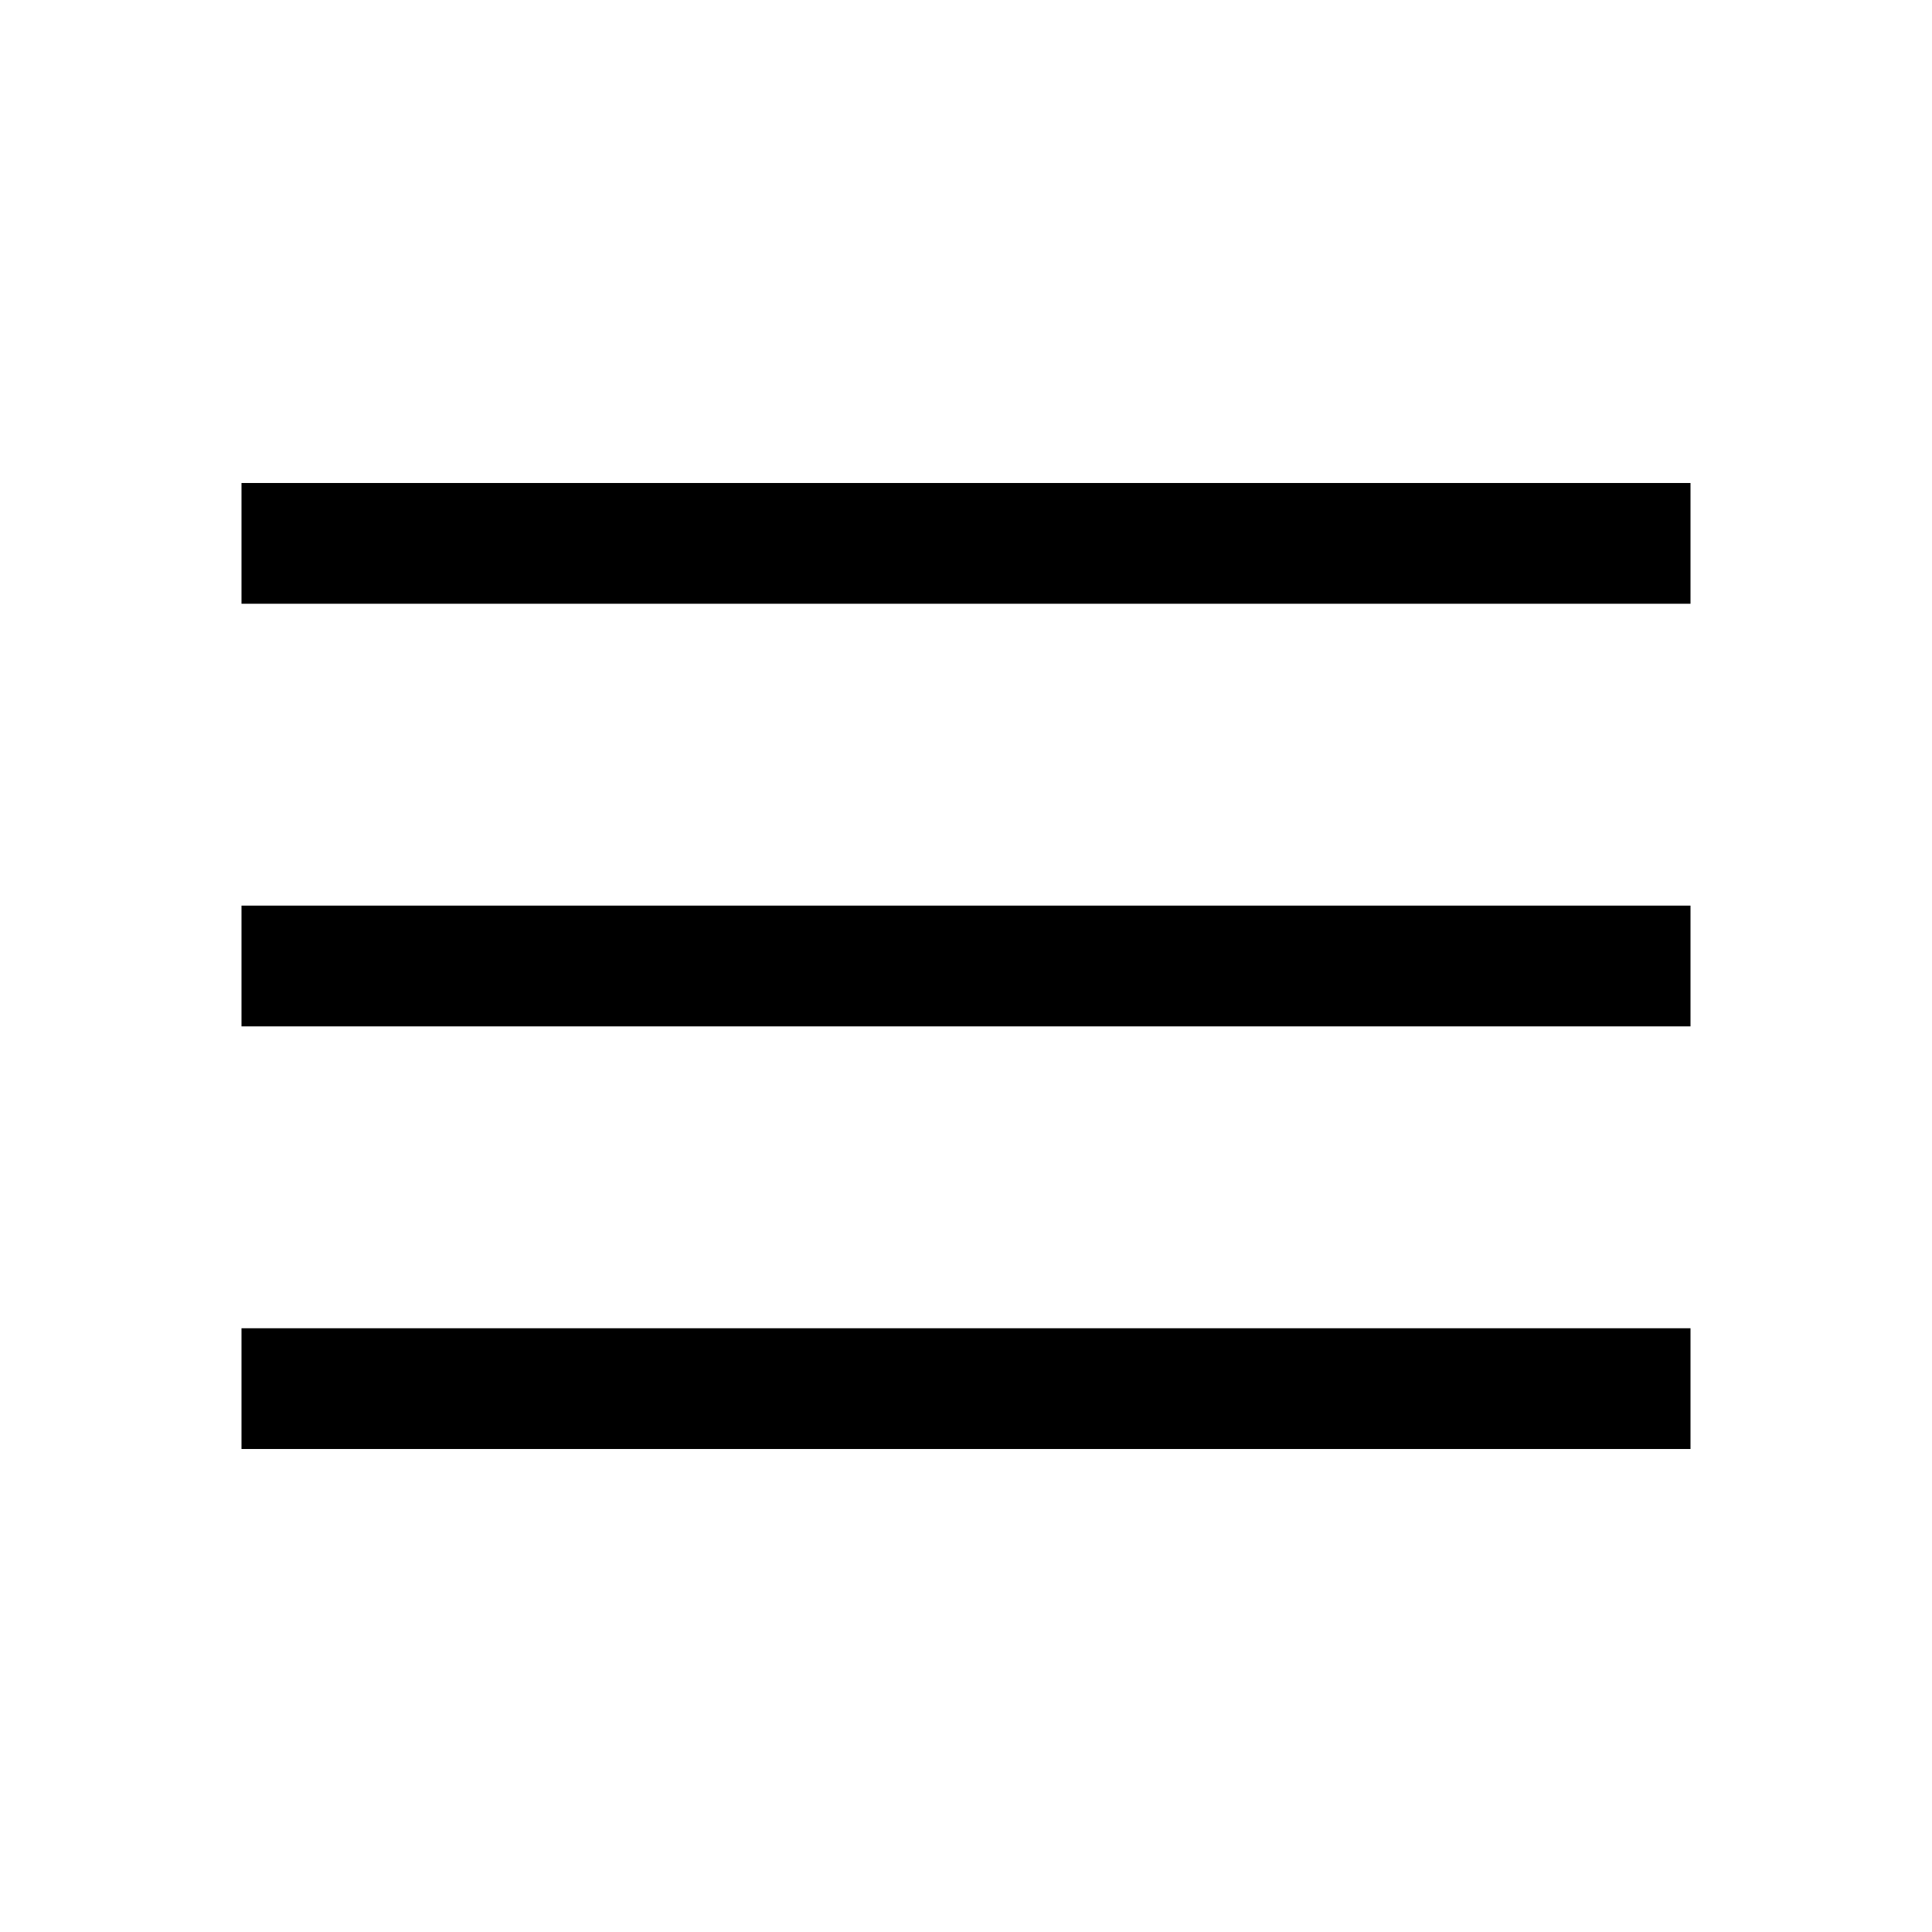
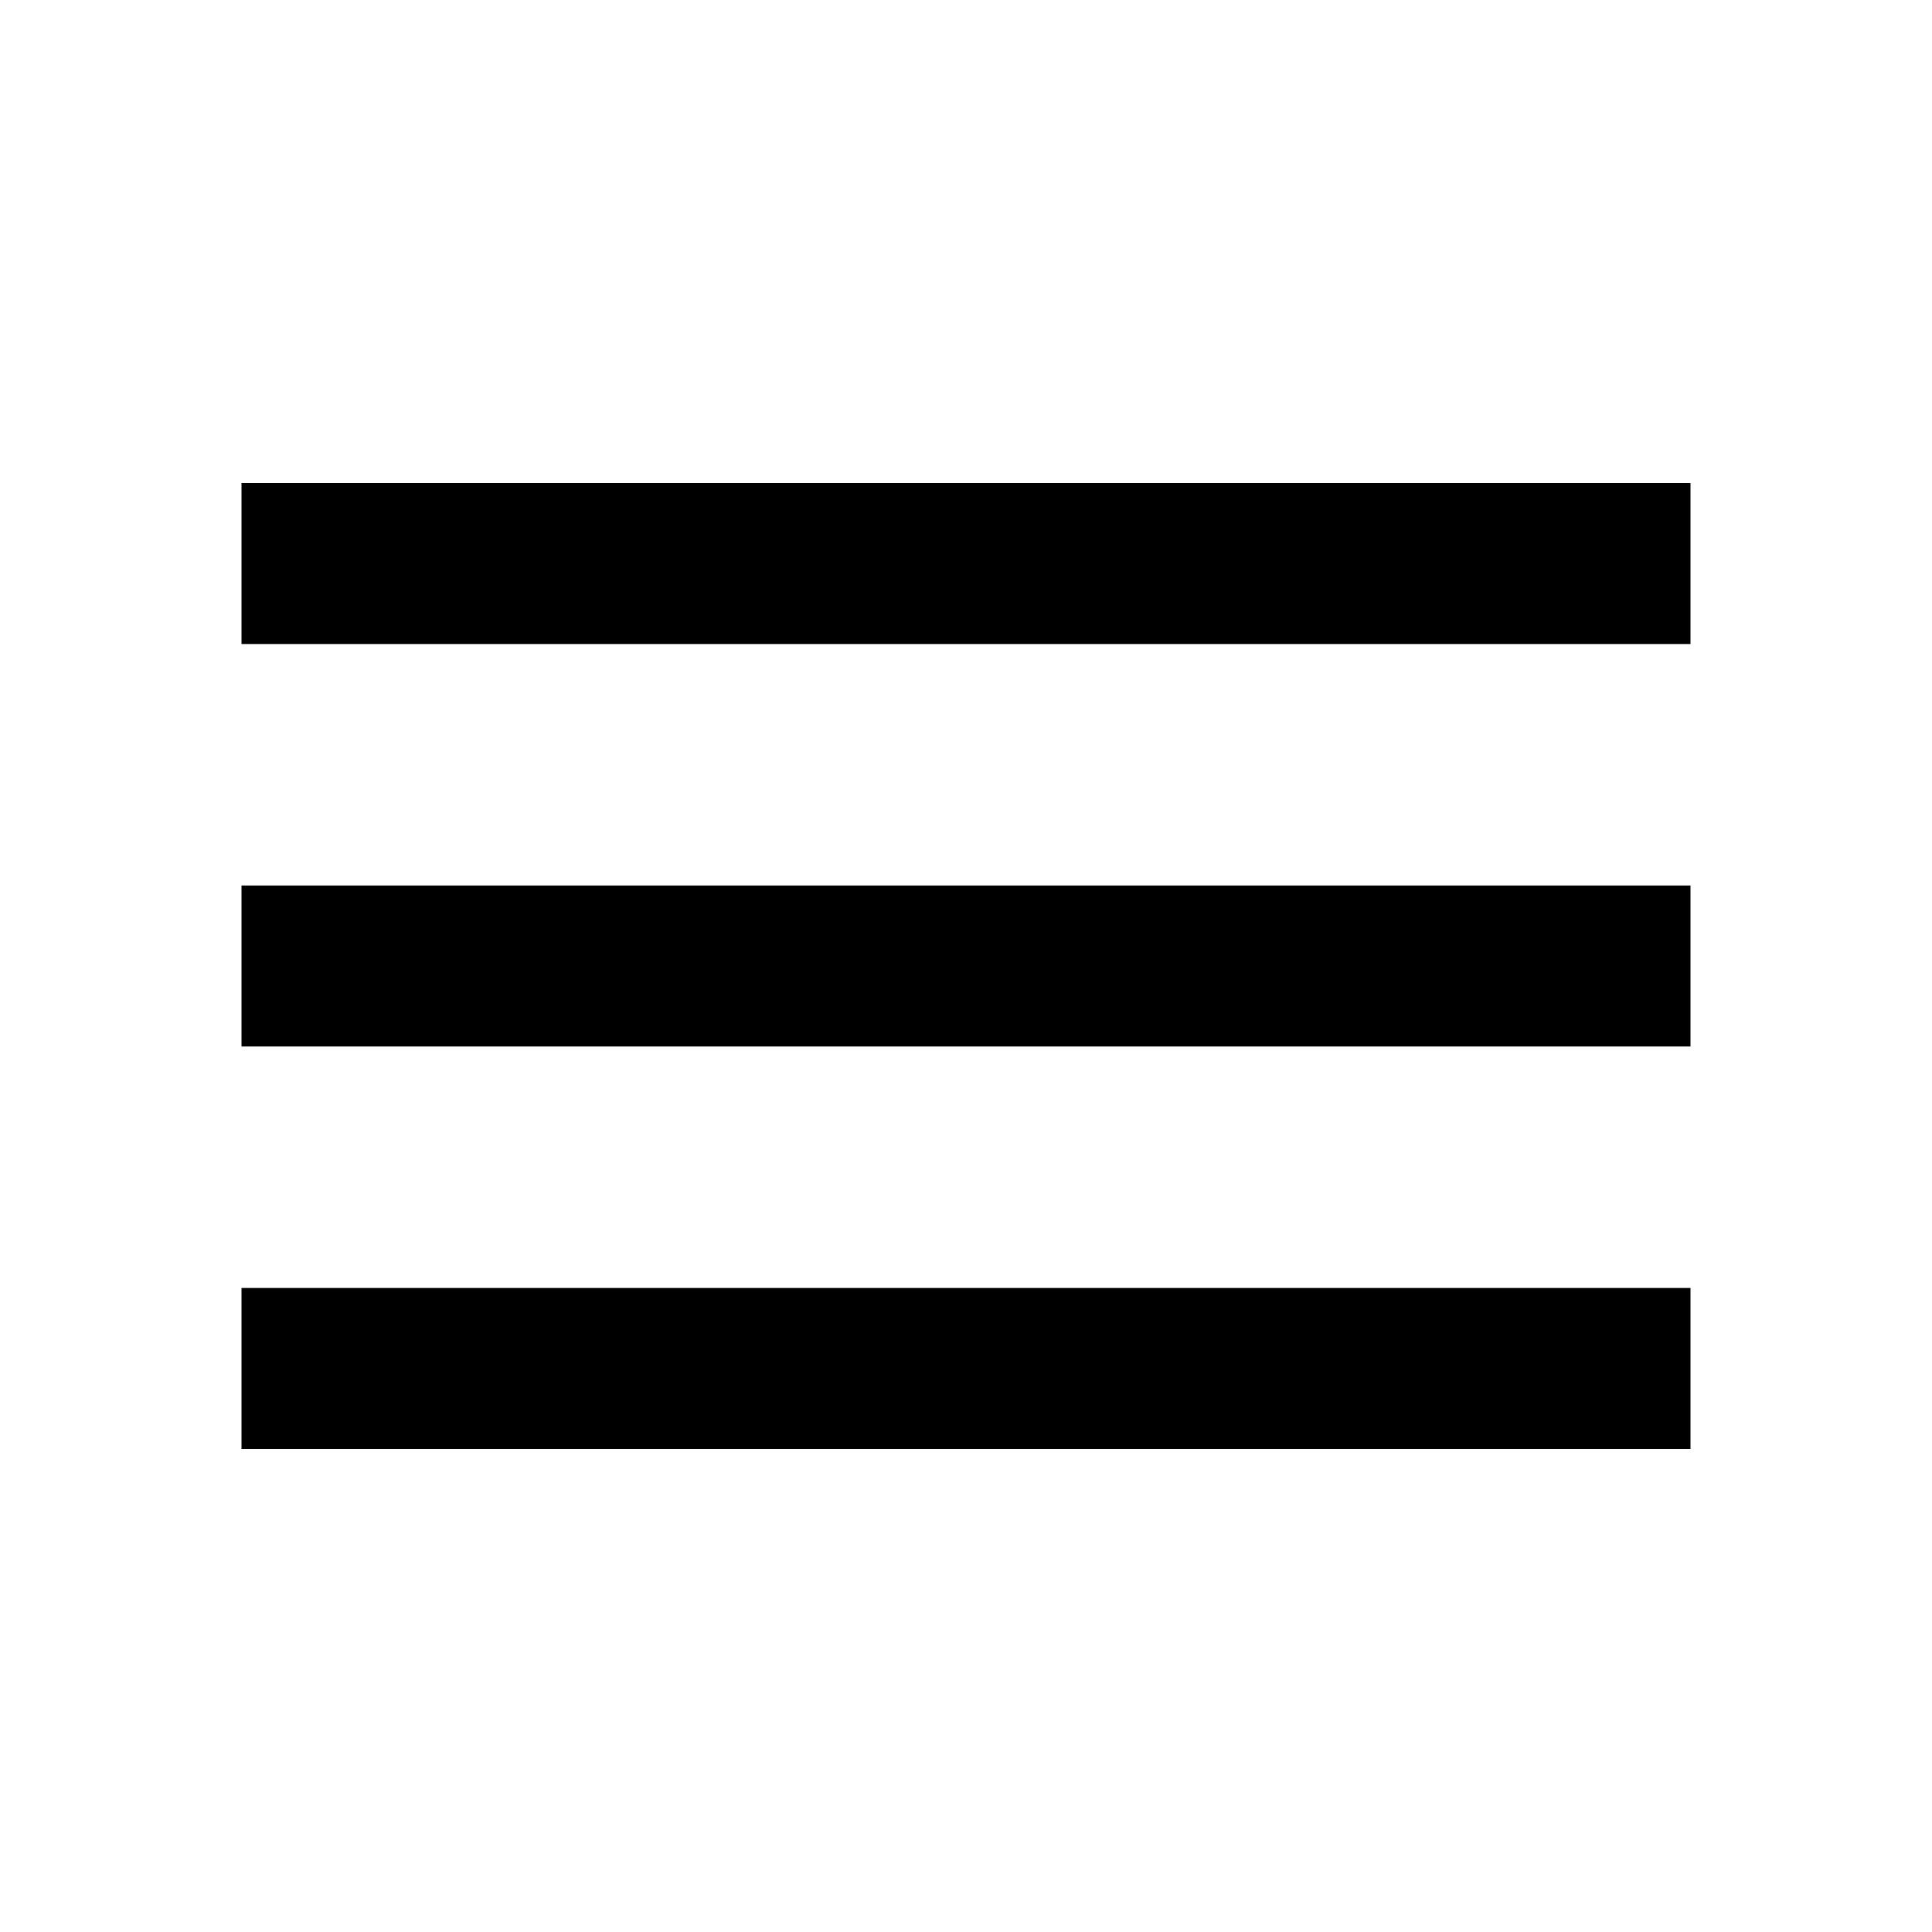
- <svg xmlns="http://www.w3.org/2000/svg" height="48" viewBox="0 96 960 960" width="48">
-   <path d="M120 816v-60h720v60H120Zm0-210v-60h720v60H120Zm0-210v-60h720v60H120Z" />
+ <svg xmlns="http://www.w3.org/2000/svg" className="swap-off fill-current" width="32" height="32" viewBox="0 0 512 512">
+   <path d="M64,384H448V341.33H64Zm0-106.67H448V234.67H64ZM64,128v42.67H448V128Z" />
</svg>
